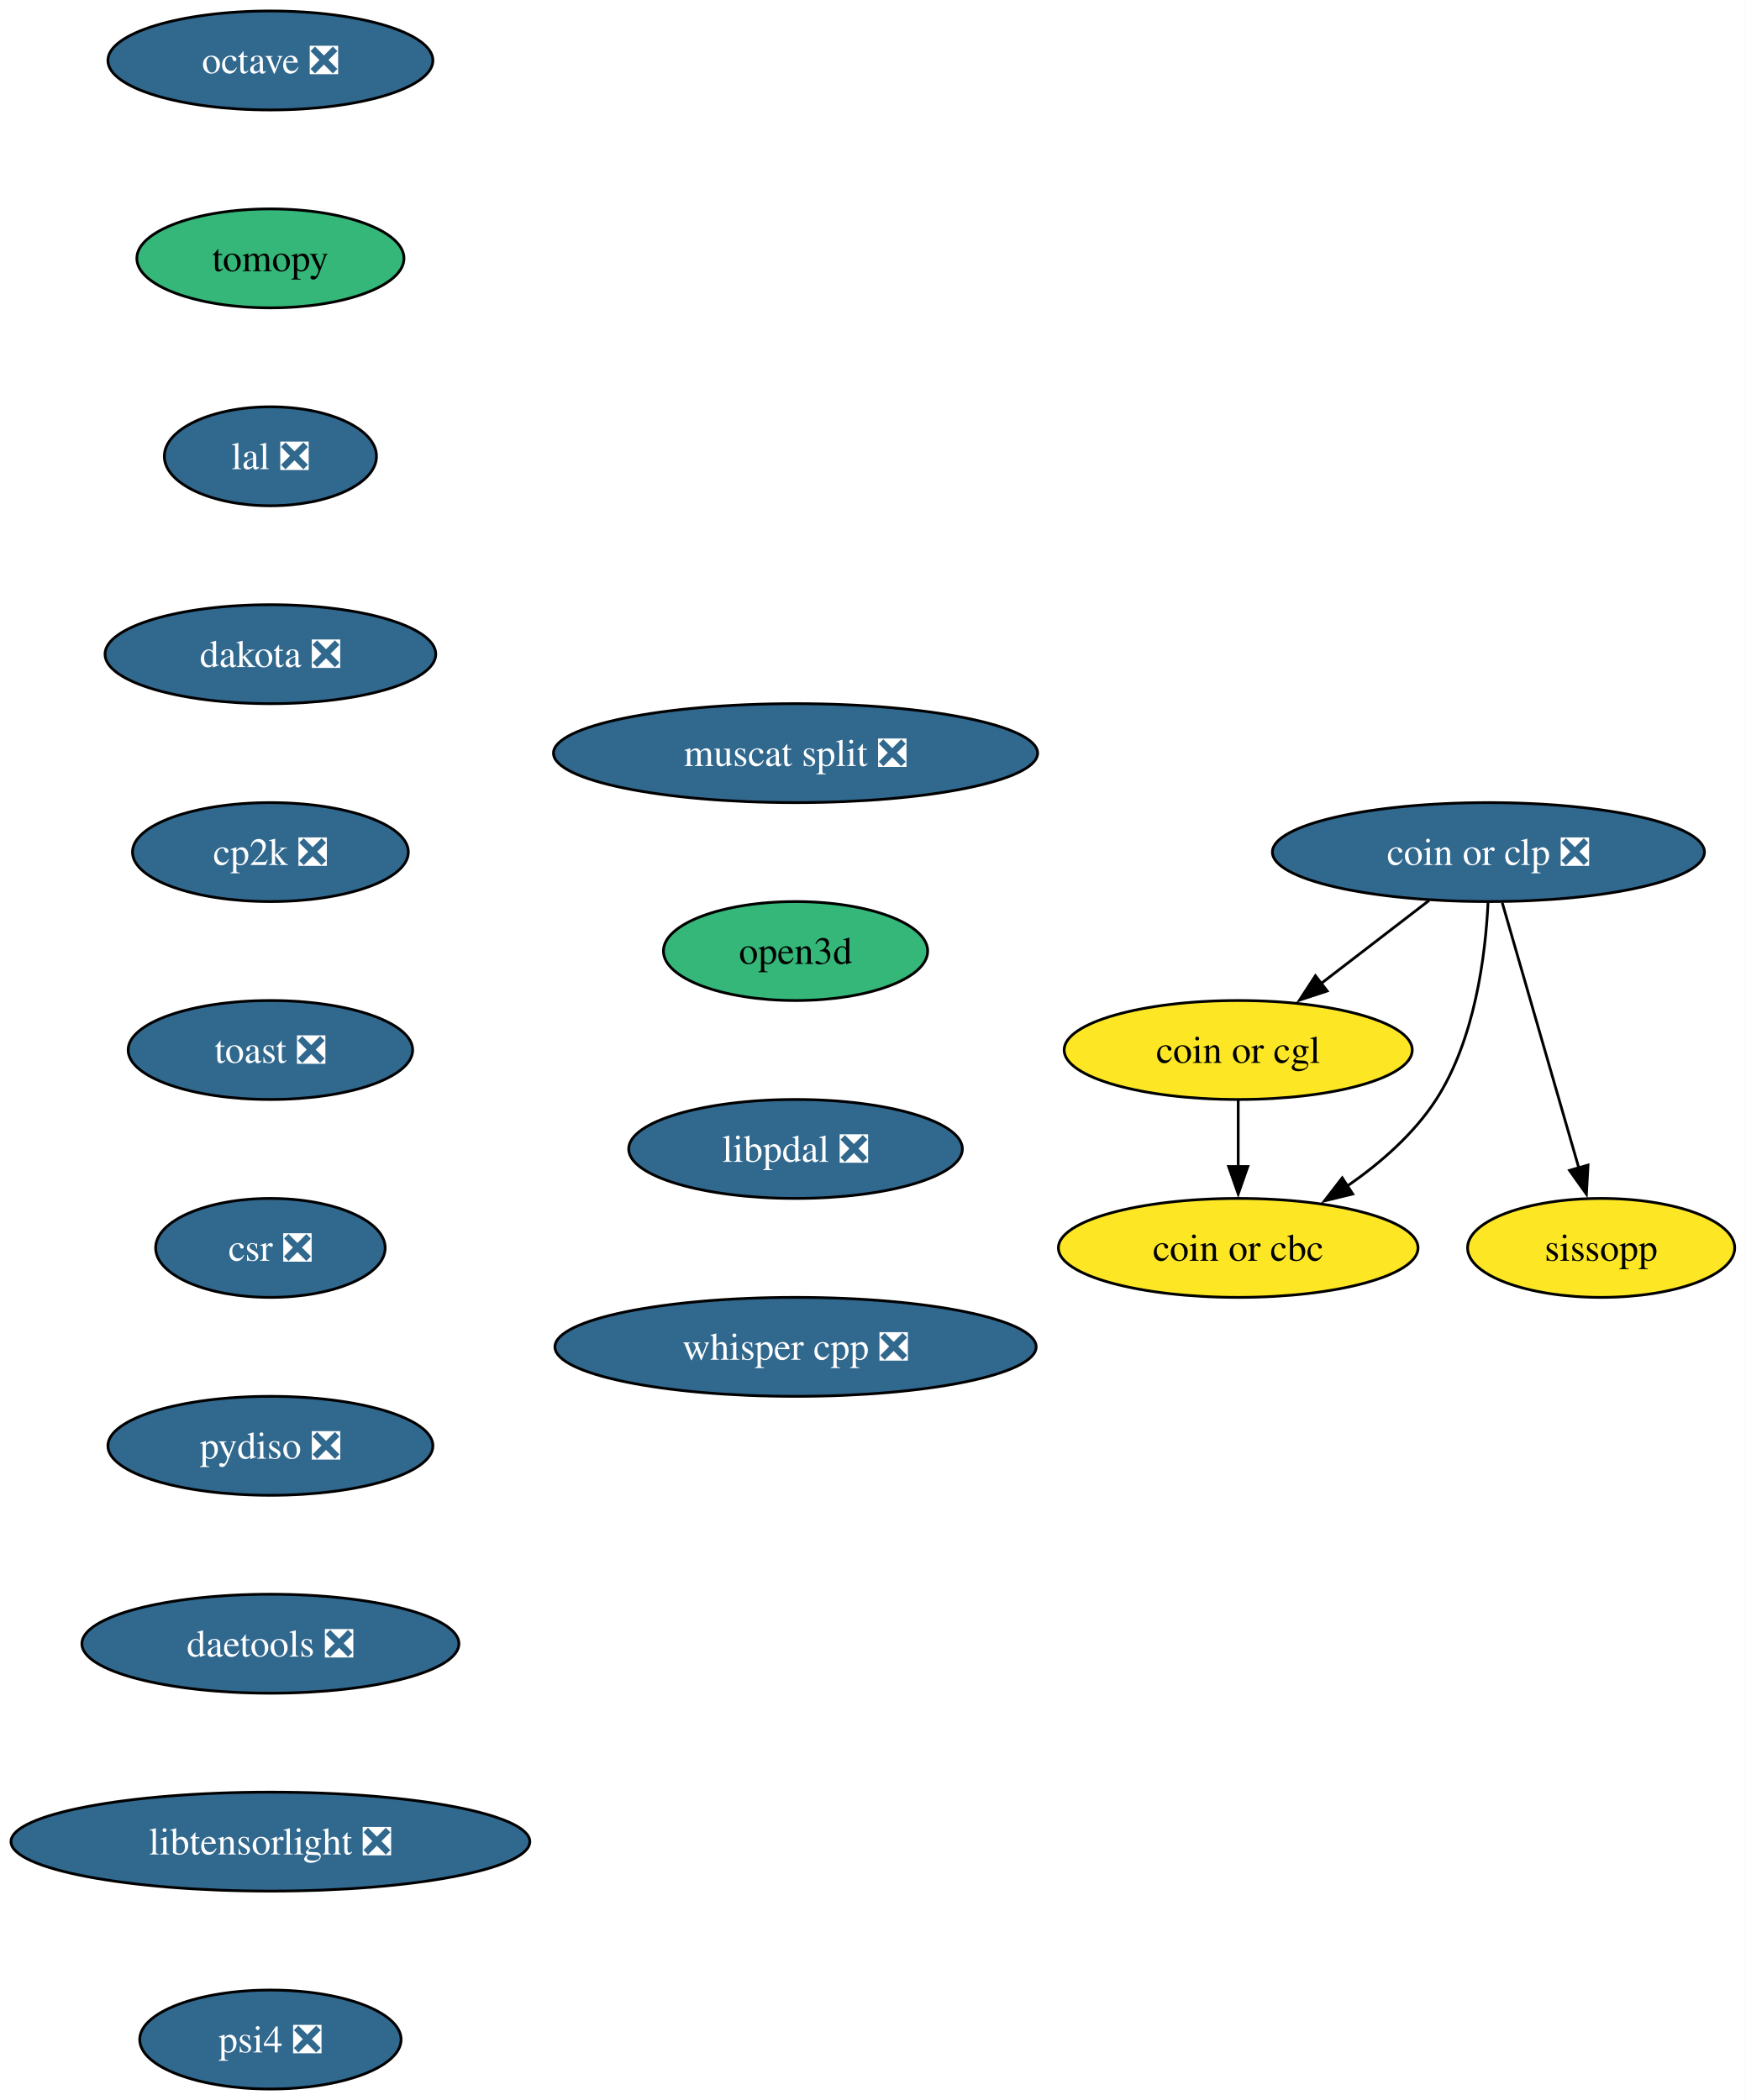
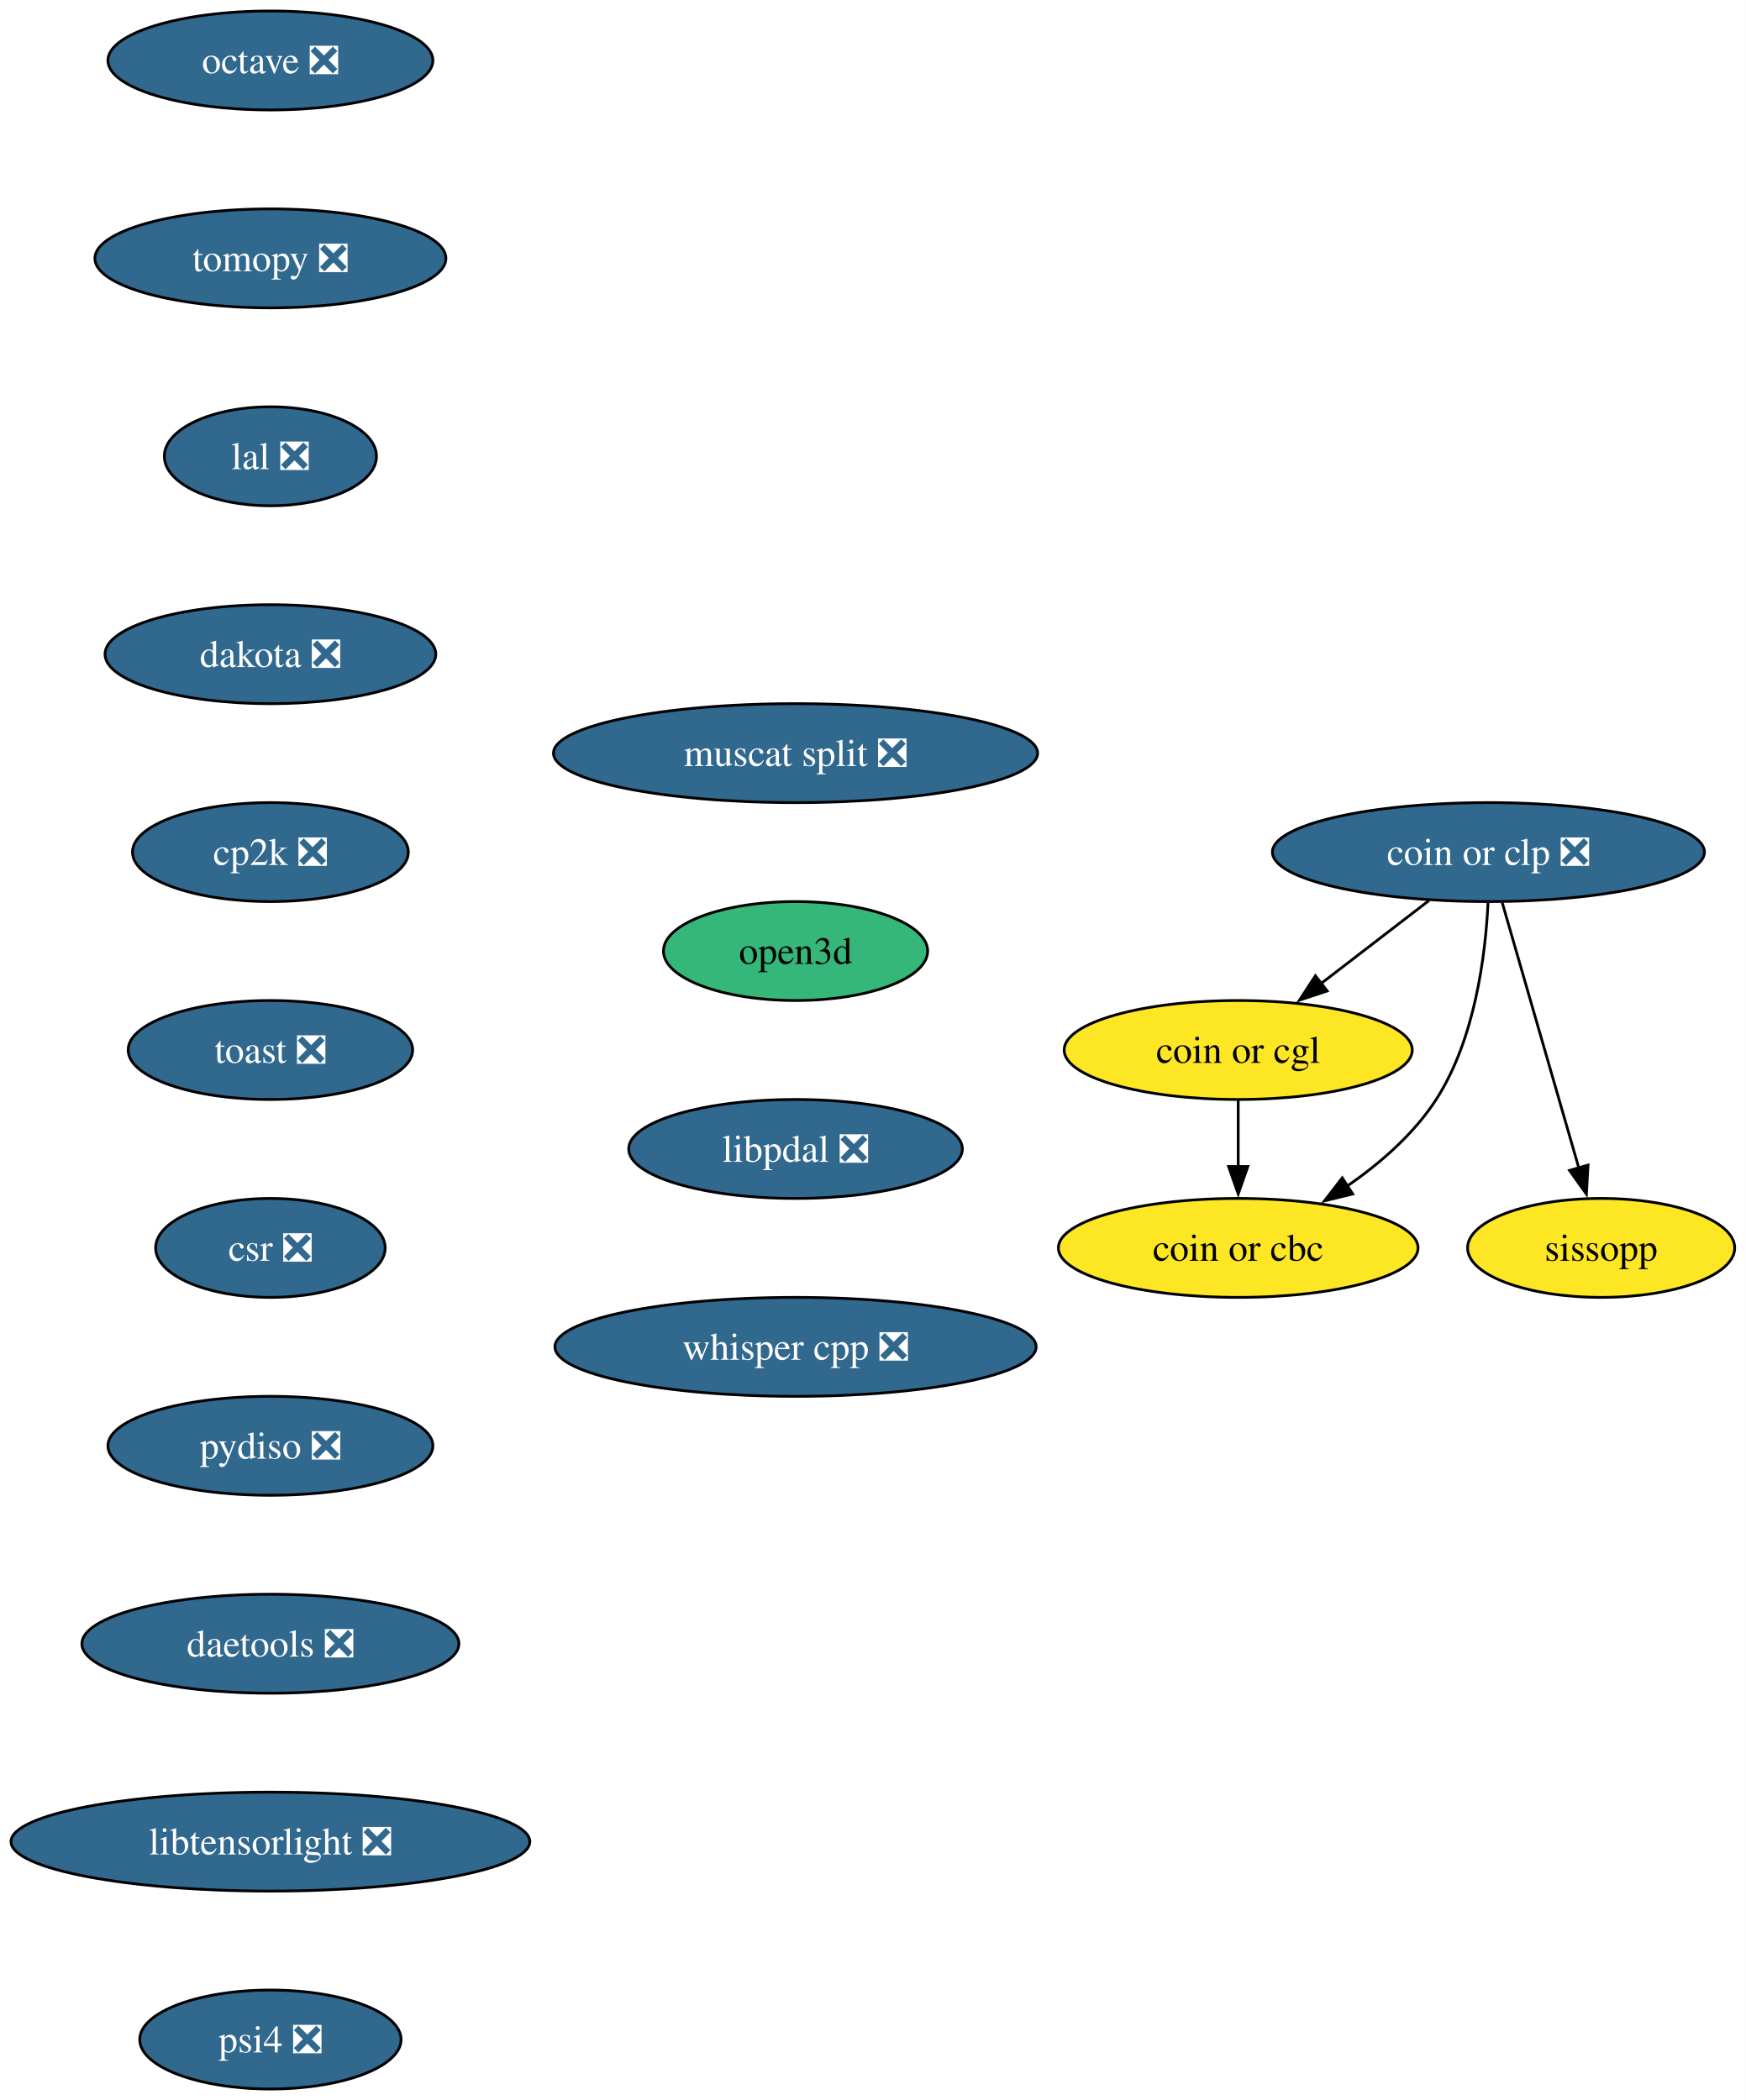
<svg xmlns="http://www.w3.org/2000/svg" xmlns:xlink="http://www.w3.org/1999/xlink" width="635pt" height="764pt" viewBox="0.00 0.00 635.00 764.00">
  <g id="graph0" class="graph" transform="scale(1 1) rotate(0) translate(4 760)">
    <polygon fill="white" stroke="none" points="-4,4 -4,-760 630.93,-760 630.93,4 -4,4" />
    <g id="node1" class="node">
      <g id="a_node1">
        <a xlink:href="https://github.com/conda-forge/octave-feedstock/pull/147" xlink:title="octave ❎">
          <ellipse fill="#31688e" stroke="black" cx="94.35" cy="-738" rx="59.1" ry="18" />
          <text xml:space="preserve" text-anchor="middle" x="94.35" y="-733.33" font-family="Times,serif" font-size="14.00" fill="white">octave ❎</text>
        </a>
      </g>
    </g>
    <g id="node2" class="node">
      <g id="a_node2">
-         <a xlink:href="https://github.com/conda-forge/tomopy-feedstock" xlink:title="tomopy">
-           <ellipse fill="#35b779" stroke="black" cx="94.35" cy="-666" rx="48.58" ry="18" />
-           <text xml:space="preserve" text-anchor="middle" x="94.35" y="-661.33" font-family="Times,serif" font-size="14.00">tomopy</text>
+         <a xlink:href="https://github.com/conda-forge/tomopy-feedstock/pull/89" xlink:title="tomopy ❎">
+           <ellipse fill="#31688e" stroke="black" cx="94.35" cy="-666" rx="63.84" ry="18" />
+           <text xml:space="preserve" text-anchor="middle" x="94.35" y="-661.33" font-family="Times,serif" font-size="14.00" fill="white">tomopy ❎</text>
        </a>
      </g>
    </g>
    <g id="node3" class="node">
      <g id="a_node3">
        <a xlink:href="https://github.com/conda-forge/lal-feedstock/pull/110" xlink:title="lal ❎">
          <ellipse fill="#31688e" stroke="black" cx="94.35" cy="-594" rx="38.58" ry="18" />
          <text xml:space="preserve" text-anchor="middle" x="94.35" y="-589.33" font-family="Times,serif" font-size="14.00" fill="white">lal ❎</text>
        </a>
      </g>
    </g>
    <g id="node4" class="node">
      <g id="a_node4">
        <a xlink:href="https://github.com/conda-forge/dakota-feedstock/pull/60" xlink:title="dakota ❎">
          <ellipse fill="#31688e" stroke="black" cx="94.35" cy="-522" rx="60.15" ry="18" />
          <text xml:space="preserve" text-anchor="middle" x="94.35" y="-517.33" font-family="Times,serif" font-size="14.00" fill="white">dakota ❎</text>
        </a>
      </g>
    </g>
    <g id="node5" class="node">
      <g id="a_node5">
        <a xlink:href="https://github.com/conda-forge/cp2k-feedstock/pull/58" xlink:title="cp2k ❎">
          <ellipse fill="#31688e" stroke="black" cx="94.35" cy="-450" rx="50.16" ry="18" />
          <text xml:space="preserve" text-anchor="middle" x="94.35" y="-445.32" font-family="Times,serif" font-size="14.00" fill="white">cp2k ❎</text>
        </a>
      </g>
    </g>
    <g id="node6" class="node">
      <g id="a_node6">
        <a xlink:href="https://github.com/conda-forge/toast-feedstock/pull/35" xlink:title="toast ❎">
          <ellipse fill="#31688e" stroke="black" cx="94.35" cy="-378" rx="51.74" ry="18" />
          <text xml:space="preserve" text-anchor="middle" x="94.35" y="-373.32" font-family="Times,serif" font-size="14.00" fill="white">toast ❎</text>
        </a>
      </g>
    </g>
    <g id="node7" class="node">
      <g id="a_node7">
        <a xlink:href="https://github.com/conda-forge/csr-feedstock/pull/27" xlink:title="csr ❎">
          <ellipse fill="#31688e" stroke="black" cx="94.35" cy="-306" rx="41.74" ry="18" />
          <text xml:space="preserve" text-anchor="middle" x="94.35" y="-301.32" font-family="Times,serif" font-size="14.00" fill="white">csr ❎</text>
        </a>
      </g>
    </g>
    <g id="node12" class="node">
      <g id="a_node12">
        <a xlink:href="https://github.com/conda-forge/pydiso-feedstock/pull/24" xlink:title="pydiso ❎">
          <ellipse fill="#31688e" stroke="black" cx="94.35" cy="-234" rx="59.1" ry="18" />
          <text xml:space="preserve" text-anchor="middle" x="94.35" y="-229.32" font-family="Times,serif" font-size="14.00" fill="white">pydiso ❎</text>
        </a>
      </g>
    </g>
    <g id="node8" class="node">
      <g id="a_node8">
        <a xlink:href="https://github.com/conda-forge/coin-or-cgl-feedstock" xlink:title="coin or cgl">
          <ellipse fill="#fde725" stroke="black" cx="446.35" cy="-378" rx="63.31" ry="18" />
          <text xml:space="preserve" text-anchor="middle" x="446.35" y="-373.32" font-family="Times,serif" font-size="14.00">coin or cgl</text>
        </a>
      </g>
    </g>
    <g id="node9" class="node">
      <g id="a_node9">
        <a xlink:href="https://github.com/conda-forge/coin-or-cbc-feedstock" xlink:title="coin or cbc">
          <ellipse fill="#fde725" stroke="black" cx="446.35" cy="-306" rx="65.41" ry="18" />
          <text xml:space="preserve" text-anchor="middle" x="446.35" y="-301.32" font-family="Times,serif" font-size="14.00">coin or cbc</text>
        </a>
      </g>
    </g>
    <g id="edge7" class="edge">
      <path fill="none" stroke="black" d="M446.35,-359.7C446.35,-352.41 446.35,-343.73 446.35,-335.54" />
      <polygon fill="black" stroke="black" points="449.85,-335.62 446.35,-325.62 442.85,-335.62 449.85,-335.62" />
    </g>
    <g id="node10" class="node">
      <g id="a_node10">
        <a xlink:href="https://github.com/conda-forge/coin-or-clp-feedstock/pull/25" xlink:title="coin or clp ❎">
          <ellipse fill="#31688e" stroke="black" cx="537.35" cy="-450" rx="78.57" ry="18" />
          <text xml:space="preserve" text-anchor="middle" x="537.35" y="-445.32" font-family="Times,serif" font-size="14.00" fill="white">coin or clp ❎</text>
        </a>
      </g>
    </g>
    <g id="edge8" class="edge">
      <path fill="none" stroke="black" d="M515.78,-432.41C504.03,-423.37 489.29,-412.03 476.42,-402.13" />
      <polygon fill="black" stroke="black" points="478.71,-399.47 468.65,-396.15 474.44,-405.02 478.71,-399.47" />
    </g>
    <g id="edge9" class="edge">
      <path fill="none" stroke="black" d="M537.21,-431.56C536.29,-412.54 532.49,-381.9 518.35,-360 510.24,-347.45 498.05,-336.84 486,-328.49" />
      <polygon fill="black" stroke="black" points="488,-325.62 477.71,-323.11 484.19,-331.49 488,-325.62" />
    </g>
    <g id="node11" class="node">
      <g id="a_node11">
        <a xlink:href="https://github.com/conda-forge/sissopp-feedstock" xlink:title="sissopp">
          <ellipse fill="#fde725" stroke="black" cx="578.35" cy="-306" rx="48.58" ry="18" />
          <text xml:space="preserve" text-anchor="middle" x="578.35" y="-301.32" font-family="Times,serif" font-size="14.00">sissopp</text>
        </a>
      </g>
    </g>
    <g id="edge10" class="edge">
      <path fill="none" stroke="black" d="M542.38,-431.59C549.33,-407.5 561.96,-363.75 570.25,-335.03" />
      <polygon fill="black" stroke="black" points="573.58,-336.14 572.99,-325.57 566.85,-334.2 573.58,-336.14" />
    </g>
    <g id="node13" class="node">
      <g id="a_node13">
        <a xlink:href="https://github.com/conda-forge/daetools-feedstock/pull/23" xlink:title="daetools ❎">
          <ellipse fill="#31688e" stroke="black" cx="94.35" cy="-162" rx="68.57" ry="18" />
          <text xml:space="preserve" text-anchor="middle" x="94.35" y="-157.32" font-family="Times,serif" font-size="14.00" fill="white">daetools ❎</text>
        </a>
      </g>
    </g>
    <g id="node14" class="node">
      <g id="a_node14">
        <a xlink:href="https://github.com/conda-forge/libtensorlight-feedstock/pull/10" xlink:title="libtensorlight ❎">
          <ellipse fill="#31688e" stroke="black" cx="94.35" cy="-90" rx="94.35" ry="18" />
          <text xml:space="preserve" text-anchor="middle" x="94.35" y="-85.33" font-family="Times,serif" font-size="14.00" fill="white">libtensorlight ❎</text>
        </a>
      </g>
    </g>
    <g id="node15" class="node">
      <g id="a_node15">
        <a xlink:href="https://github.com/conda-forge/psi4-feedstock/pull/46" xlink:title="psi4 ❎">
          <ellipse fill="#31688e" stroke="black" cx="94.35" cy="-18" rx="47.53" ry="18" />
          <text xml:space="preserve" text-anchor="middle" x="94.35" y="-13.32" font-family="Times,serif" font-size="14.00" fill="white">psi4 ❎</text>
        </a>
      </g>
    </g>
    <g id="node16" class="node">
      <g id="a_node16">
        <a xlink:href="https://github.com/conda-forge/muscat-split-feedstock/pull/53" xlink:title="muscat split ❎">
          <ellipse fill="#31688e" stroke="black" cx="285.35" cy="-486" rx="88.04" ry="18" />
          <text xml:space="preserve" text-anchor="middle" x="285.35" y="-481.32" font-family="Times,serif" font-size="14.00" fill="white">muscat split ❎</text>
        </a>
      </g>
    </g>
    <g id="node17" class="node">
      <g id="a_node17">
        <a xlink:href="https://github.com/conda-forge/open3d-feedstock" xlink:title="open3d">
          <ellipse fill="#35b779" stroke="black" cx="285.35" cy="-414" rx="48.05" ry="18" />
          <text xml:space="preserve" text-anchor="middle" x="285.35" y="-409.32" font-family="Times,serif" font-size="14.00">open3d</text>
        </a>
      </g>
    </g>
    <g id="node18" class="node">
      <g id="a_node18">
        <a xlink:href="https://github.com/conda-forge/libpdal-feedstock/pull/47" xlink:title="libpdal ❎">
          <ellipse fill="#31688e" stroke="black" cx="285.35" cy="-342" rx="60.68" ry="18" />
          <text xml:space="preserve" text-anchor="middle" x="285.35" y="-337.32" font-family="Times,serif" font-size="14.00" fill="white">libpdal ❎</text>
        </a>
      </g>
    </g>
    <g id="node19" class="node">
      <g id="a_node19">
        <a xlink:href="https://github.com/conda-forge/whisper.cpp-feedstock/pull/7" xlink:title="whisper cpp ❎">
          <ellipse fill="#31688e" stroke="black" cx="285.35" cy="-270" rx="87.51" ry="18" />
          <text xml:space="preserve" text-anchor="middle" x="285.35" y="-265.32" font-family="Times,serif" font-size="14.00" fill="white">whisper cpp ❎</text>
        </a>
      </g>
    </g>
  </g>
</svg>
